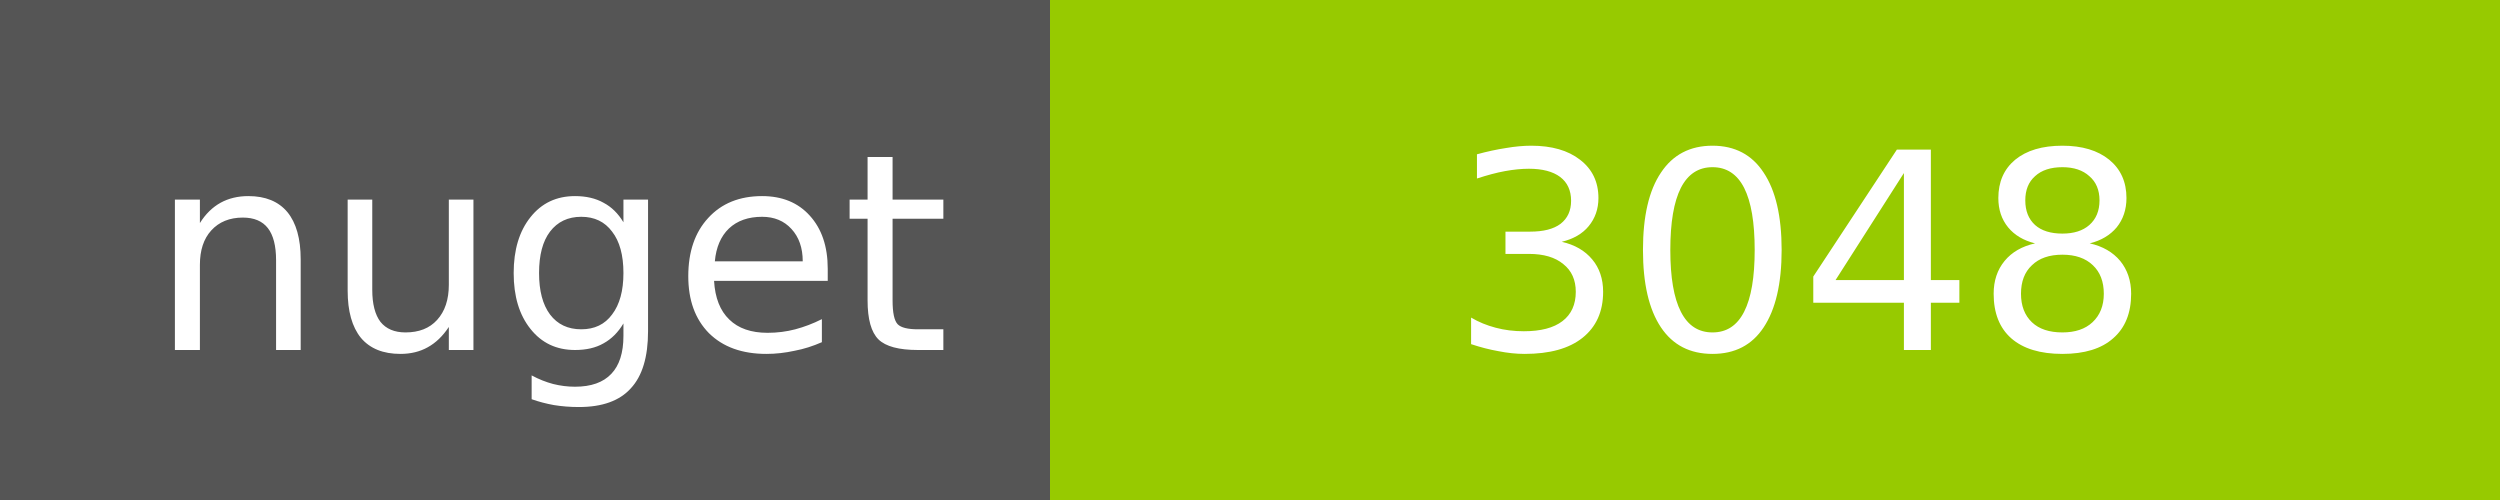
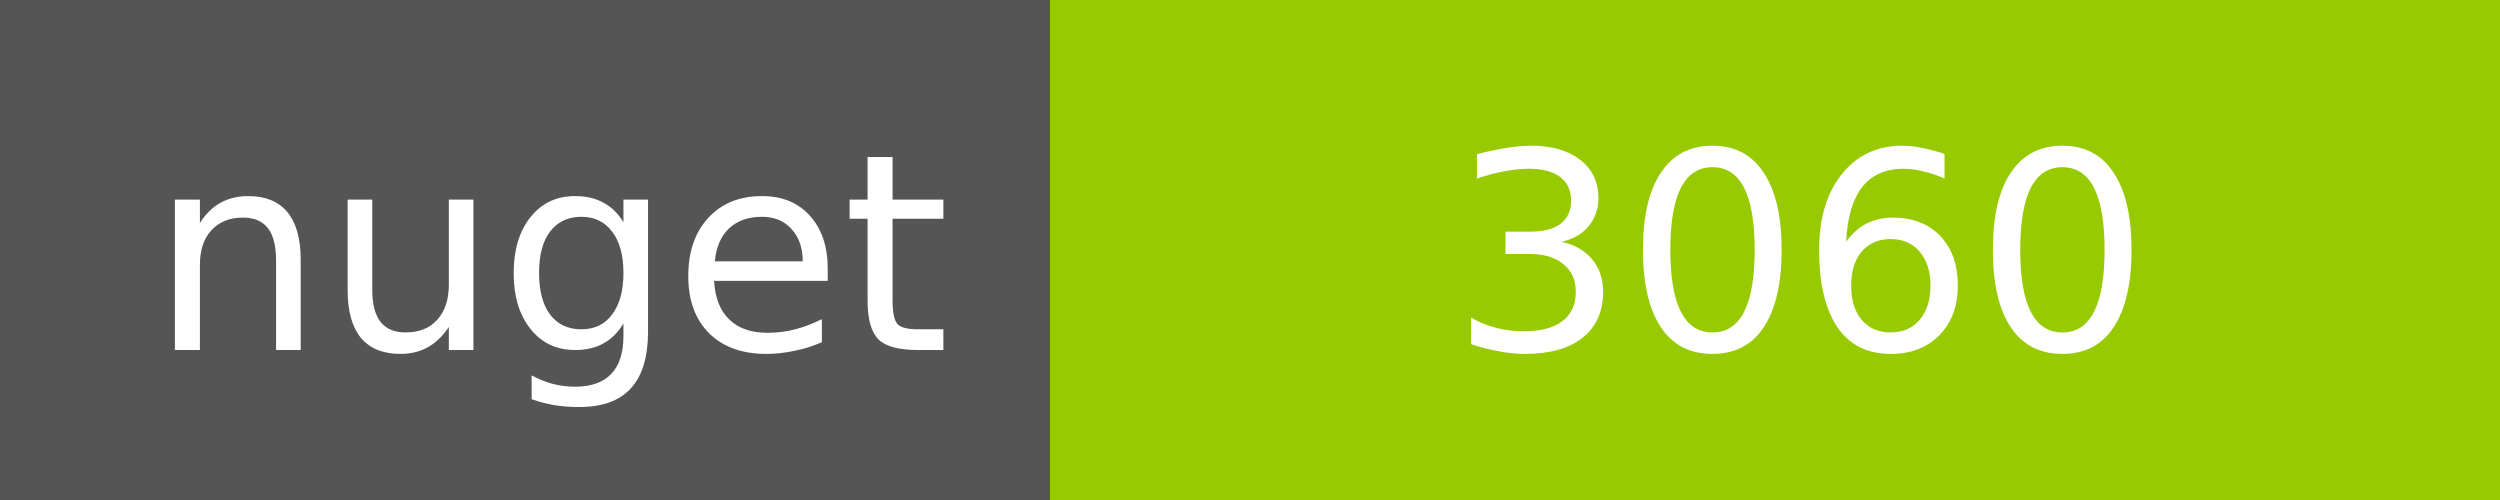
<svg xmlns="http://www.w3.org/2000/svg" width="100" height="20">
  <g shape-rendering="crispEdges">
    <path fill="#555" d="M0 0h42v20H0z" />
    <path fill="#97CA00" d="M42 0h58v20H42z" />
  </g>
  <g fill="#fff" text-anchor="middle" font-family="DejaVu Sans,Verdana,Geneva,sans-serif" font-size="11">
    <text x="22" y="14">nuget</text>
-     <text x="72" y="14">3048</text>
+     <text x="72" y="14">3060</text>
  </g>
</svg>
